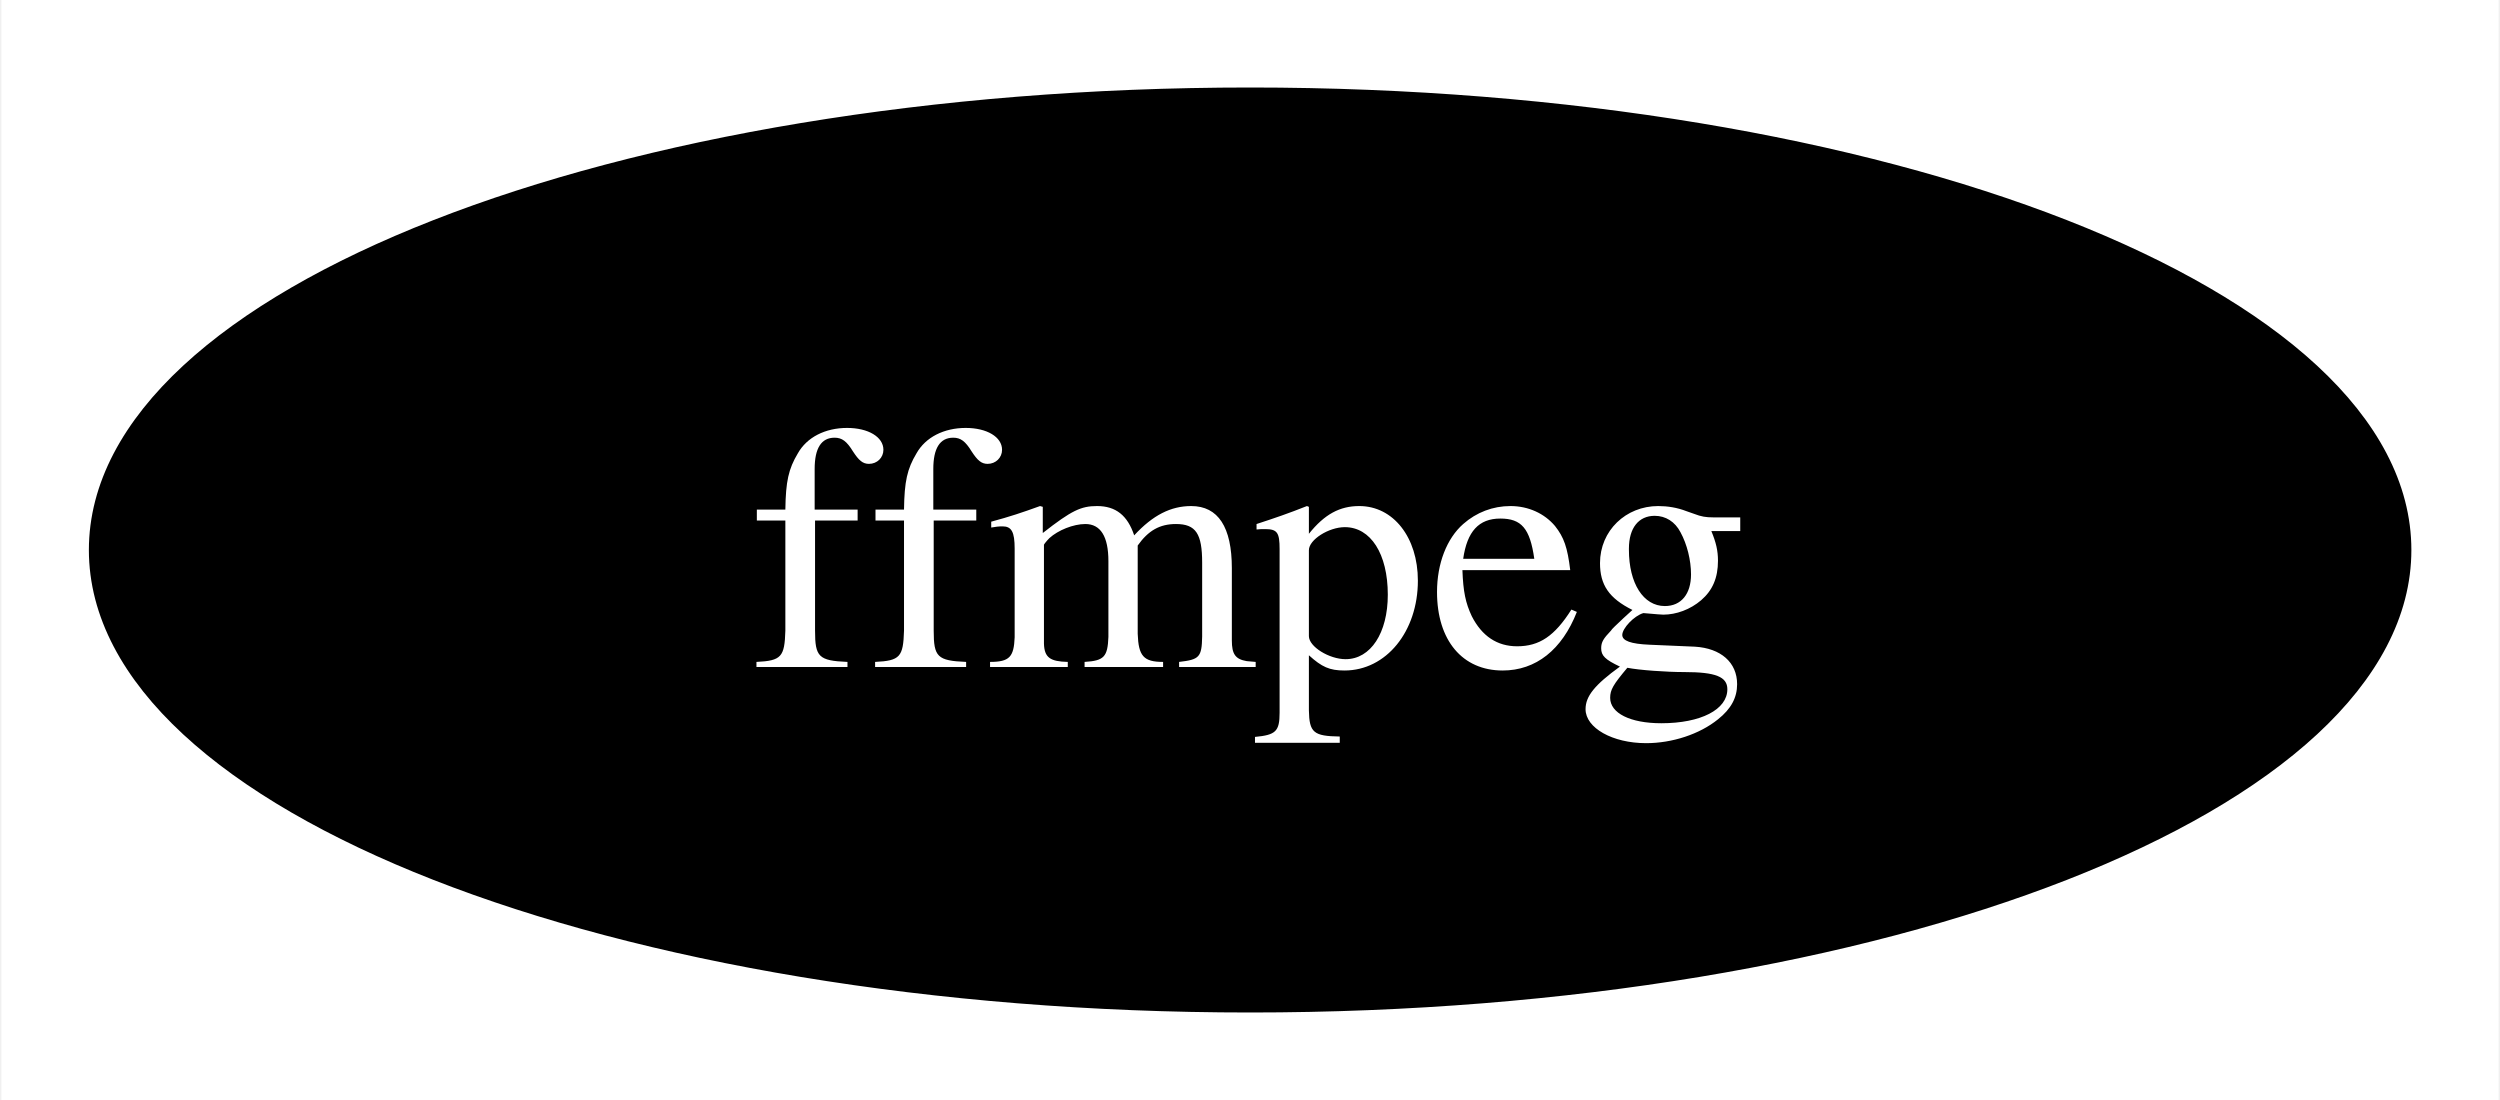
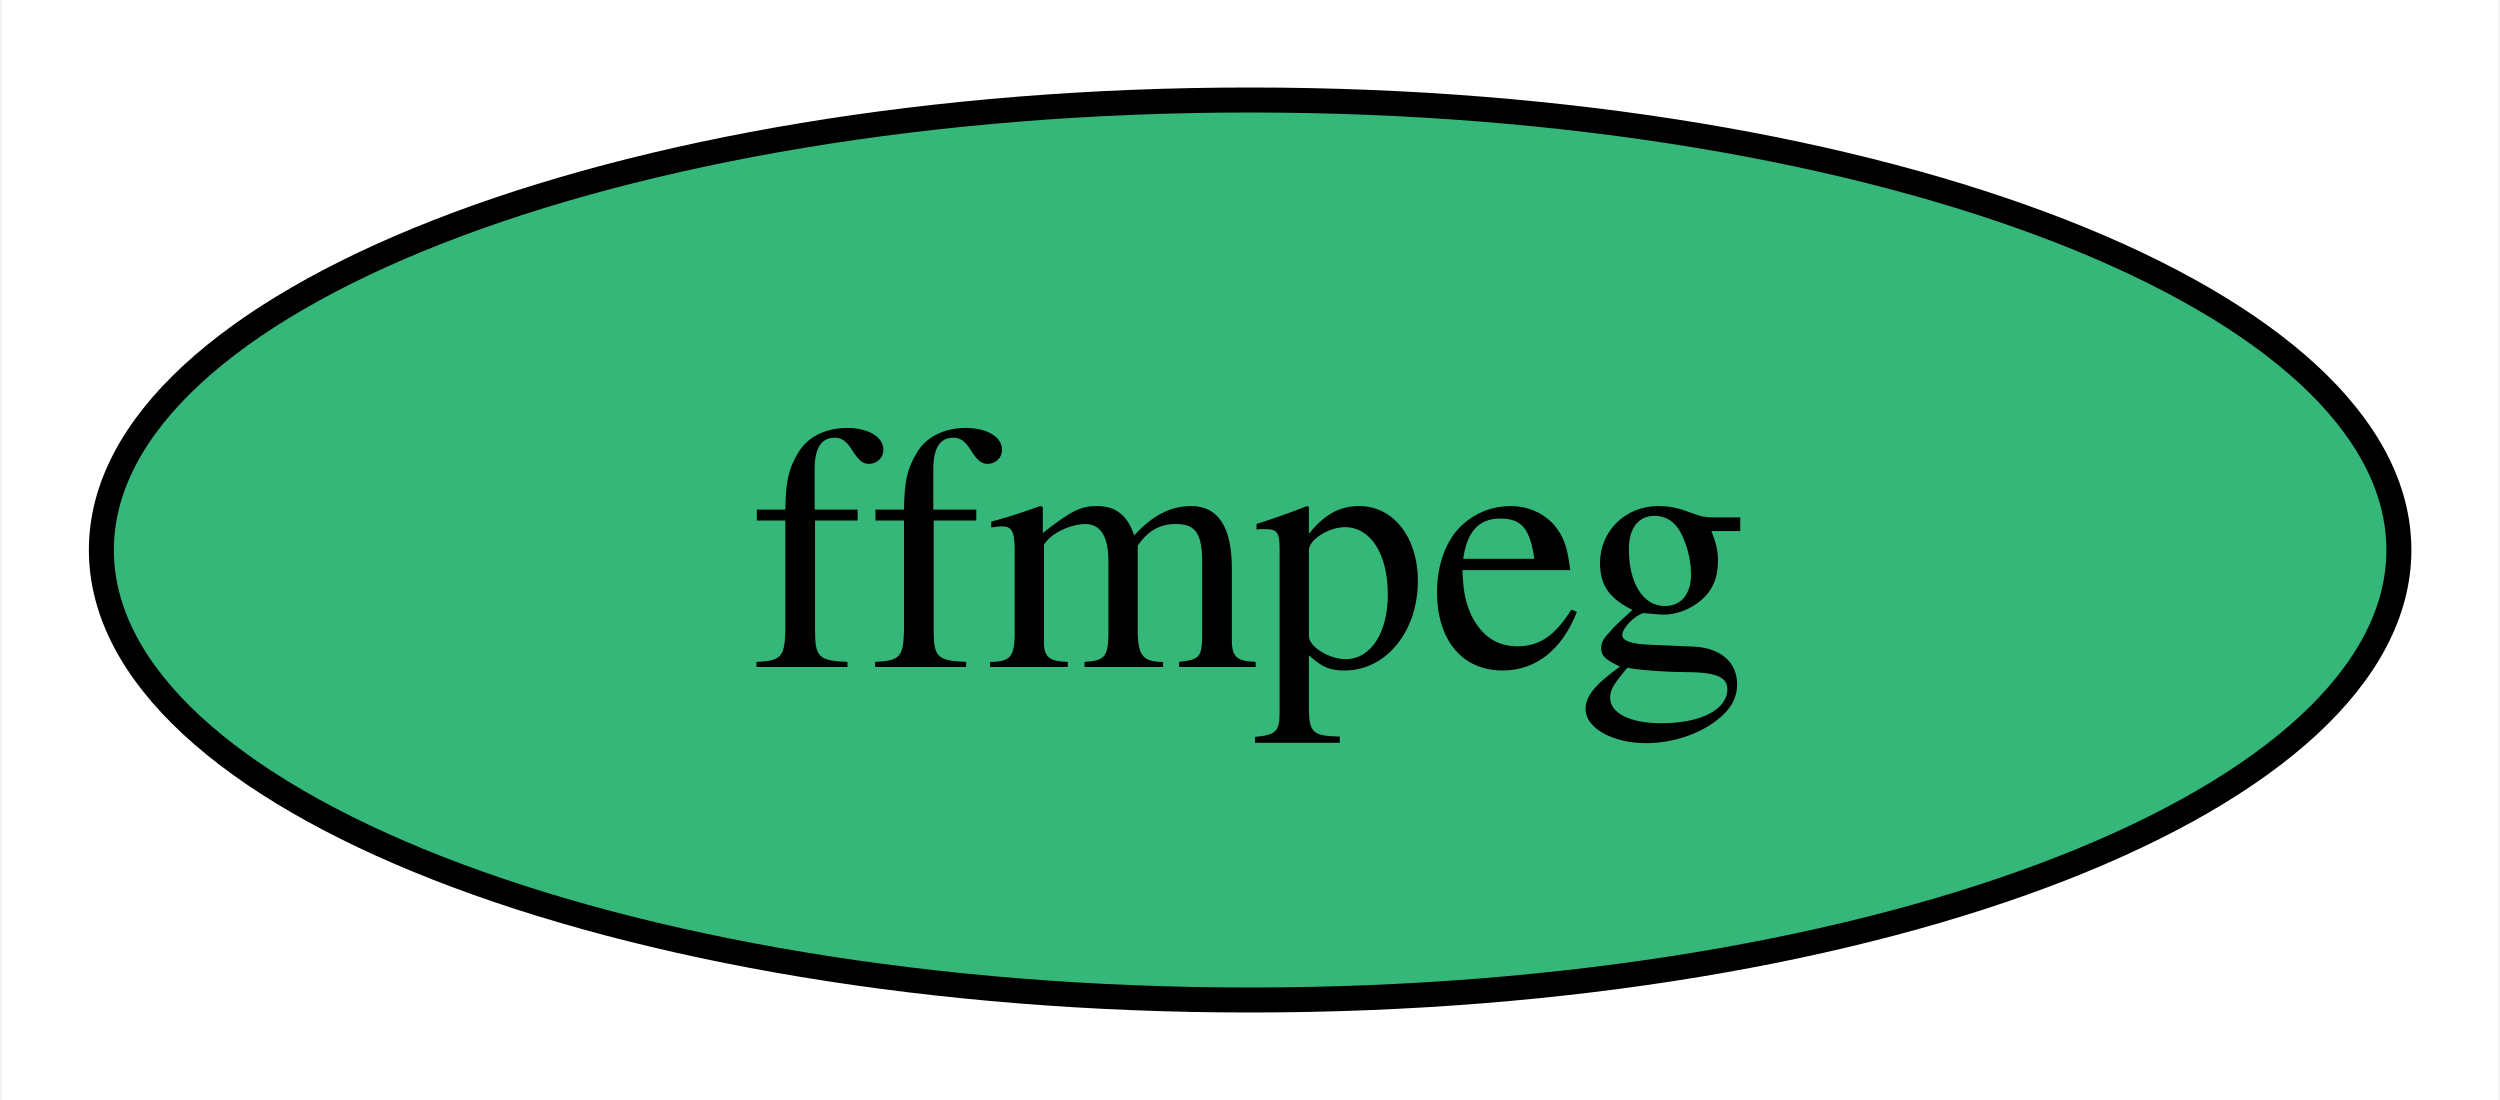
<svg xmlns="http://www.w3.org/2000/svg" xmlns:xlink="http://www.w3.org/1999/xlink" width="100pt" height="44pt" viewBox="0.00 0.00 99.89 44.00">
  <g id="graph0" class="graph" transform="scale(1 1) rotate(0) translate(4 40)">
    <polygon fill="white" stroke="none" points="-4,4 -4,-40 95.89,-40 95.89,4 -4,4" />
    <g id="node1" class="node">
      <g id="a_node1">
        <a xlink:href="https://github.com/conda-forge/ffmpeg-feedstock" xlink:title="ffmpeg">
-           <ellipse fill="#000000" stroke="black" cx="45.95" cy="-18" rx="45.95" ry="18" />
-           <text text-anchor="middle" x="45.95" y="-13.32" font-family="Times,serif" font-size="14.00" fill="white">ffmpeg</text>
+           <ellipse fill="#35b779" stroke="black" cx="45.95" cy="-18" rx="45.95" ry="18" />
+           <text text-anchor="middle" x="45.95" y="-13.32" font-family="Times,serif" font-size="14.00">ffmpeg</text>
        </a>
      </g>
    </g>
  </g>
</svg>
